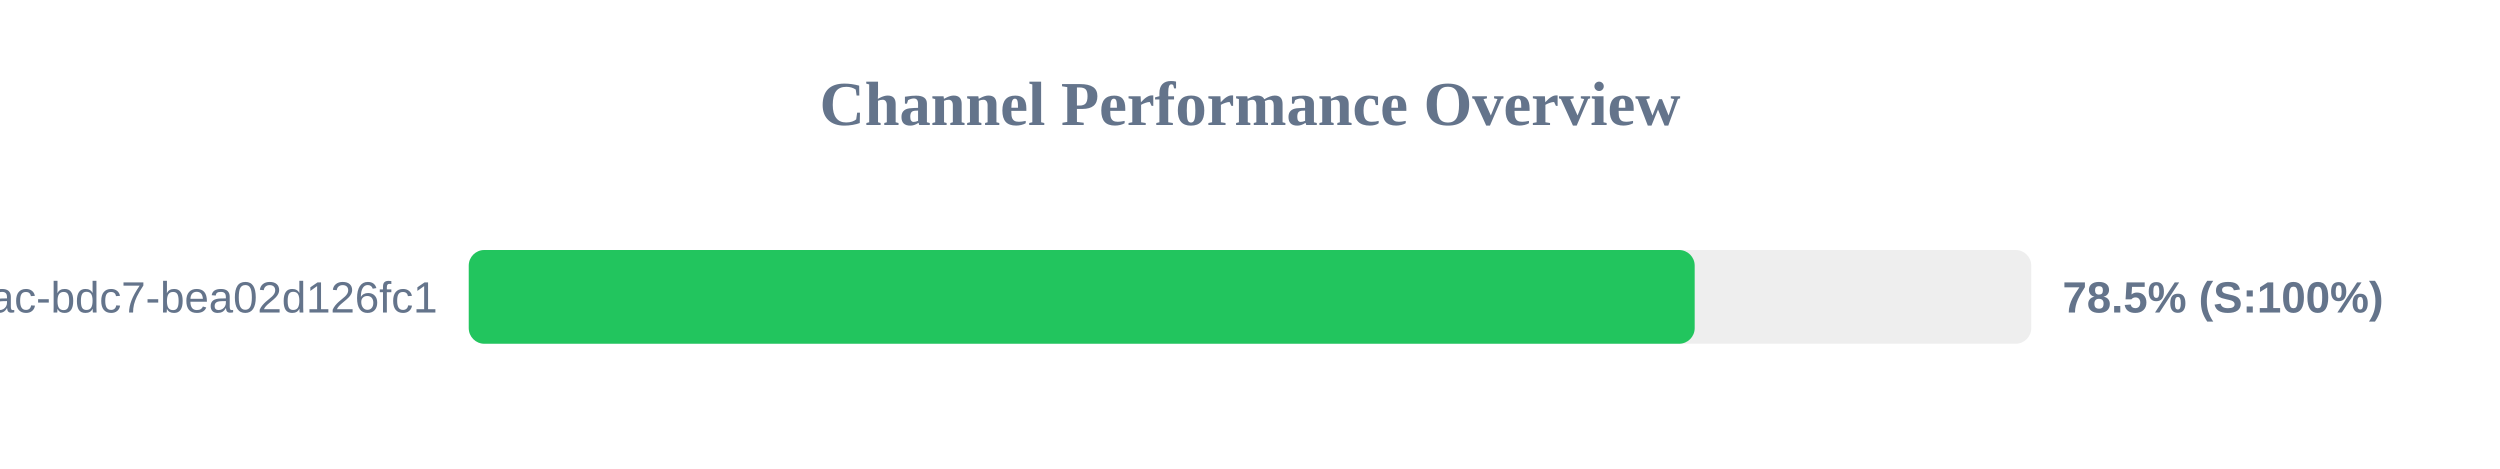
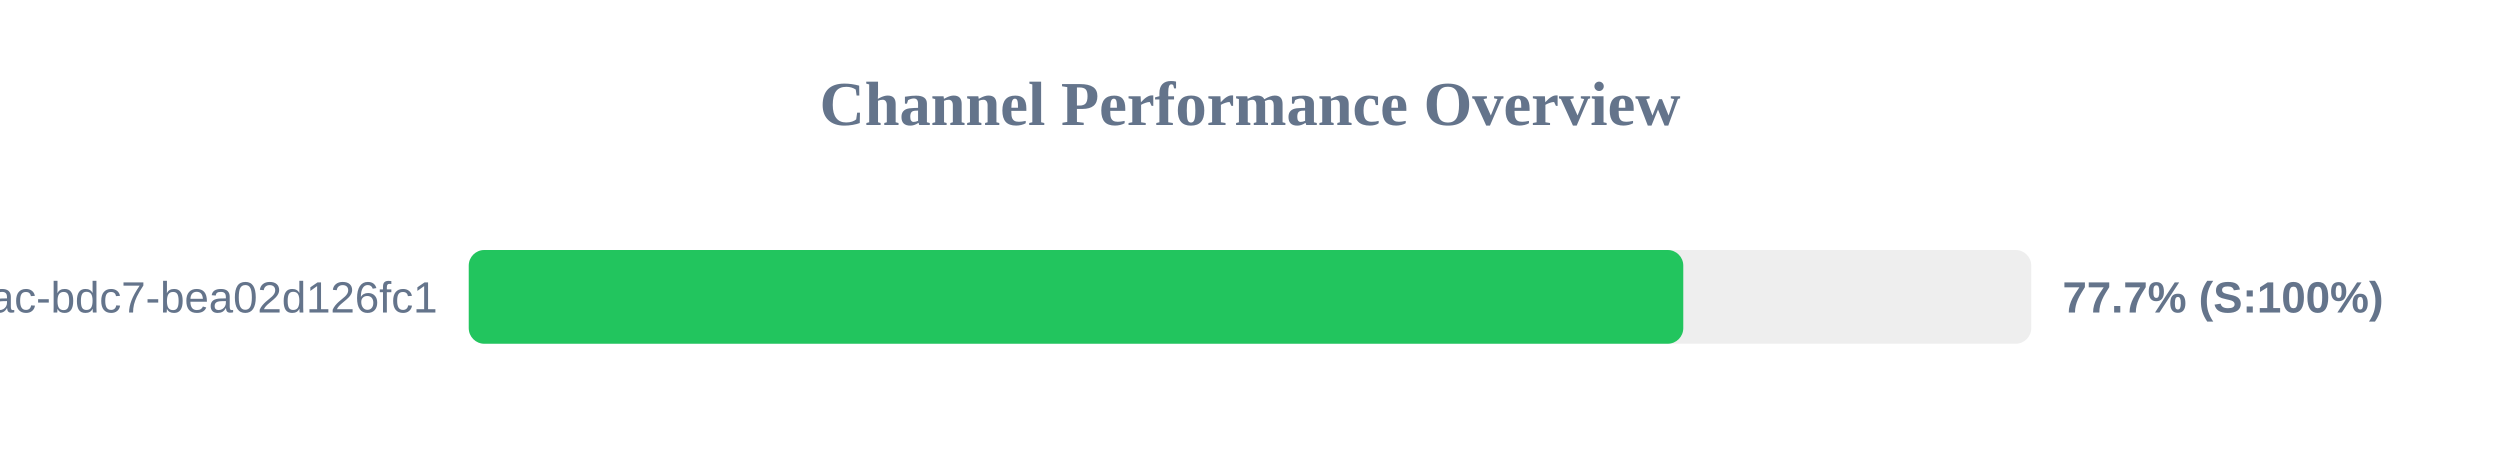
<svg xmlns="http://www.w3.org/2000/svg" width="800" height="150" version="1.1">
  <style>
        .row { font: 14px Arial; fill: #64748b; }
        .score { font: bold 14px Arial; fill: #64748b; }
    </style>
  <text x="400" y="40" text-anchor="middle" font-size="20px" font-weight="bold" fill="#64748b">Channel Performance Overview</text>
  <rect x="150" y="80" width="500" height="30" fill="#eee" rx="5" />
-   <rect x="150" y="80" width="392.3" height="30" fill="#22c55e" rx="5" />
+   <rect x="150" y="80" width="388.65" height="30" fill="#22c55e" rx="5" />
  <text x="140" y="100" text-anchor="end" class="row">?uuid=e31ad3e6-e341-42ac-bdc7-bea02d126fc1</text>
-   <text x="660" y="100" text-anchor="start" class="score">78.5% (S:100%)</text>
+   <text x="660" y="100" text-anchor="start" class="score">77.7% (S:100%)</text>
</svg>
